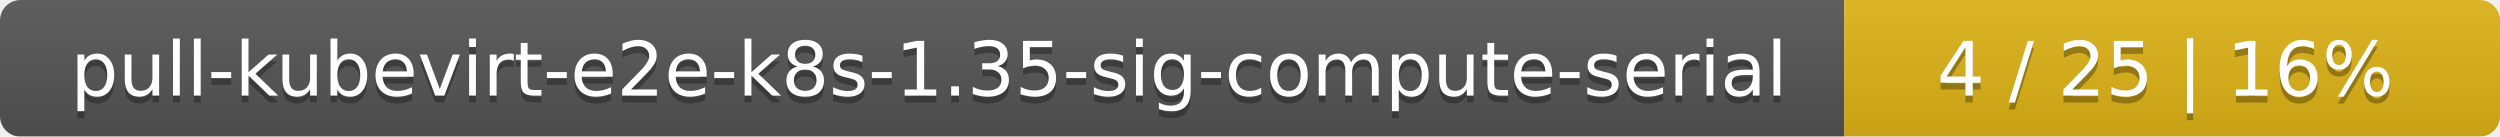
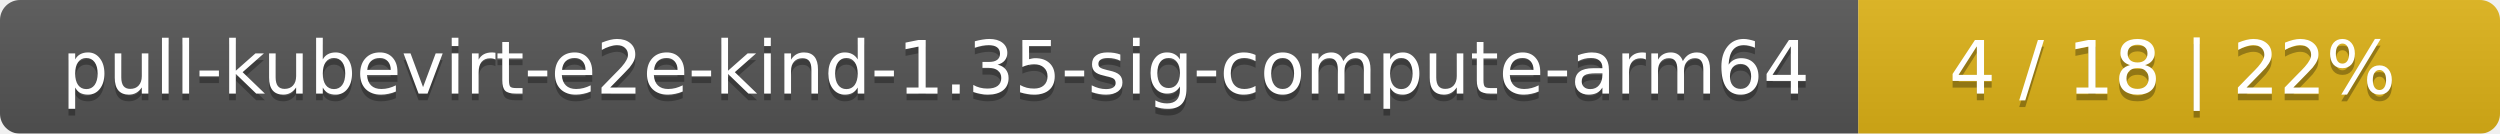
- <svg xmlns="http://www.w3.org/2000/svg" width="366" height="20">
+ <svg xmlns="http://www.w3.org/2000/svg" width="374" height="20">
  <linearGradient id="smooth" x2="0" y2="100%">
    <stop offset="0" stop-color="#bbb" stop-opacity=".1" />
    <stop offset="1" stop-opacity=".1" />
  </linearGradient>
  <mask id="round">
-     <rect width="366" height="20" rx="3" fill="#fff" />
+     <rect width="374" height="20" rx="3" fill="#fff" />
  </mask>
  <g mask="url(#round)">
-     <rect width="270" height="20" fill="#555" />
-     <rect x="270" width="96" height="20" fill="#dfb317" />
-     <rect width="366" height="20" fill="url(#smooth)" />
+     <rect width="278" height="20" fill="#555" />
+     <rect x="278" width="96" height="20" fill="#dfb317" />
+     <rect width="374" height="20" fill="url(#smooth)" />
  </g>
  <g fill="#fff" text-anchor="middle" font-family="DejaVu Sans,Verdana,Geneva,sans-serif" font-size="11">
-     <text x="136" y="15" fill="#010101" fill-opacity=".3">pull-kubevirt-e2e-k8s-1.35-sig-compute-serial</text>
-     <text x="136" y="14">pull-kubevirt-e2e-k8s-1.35-sig-compute-serial</text>
-     <text x="317" y="15" fill="#010101" fill-opacity=".3">4 / 25    |    16%</text>
-     <text x="317" y="14">4 / 25    |    16%</text>
+     <text x="140" y="15" fill="#010101" fill-opacity=".3">pull-kubevirt-e2e-kind-1.35-sig-compute-arm64</text>
+     <text x="140" y="14">pull-kubevirt-e2e-kind-1.35-sig-compute-arm64</text>
+     <text x="325" y="15" fill="#010101" fill-opacity=".3">4 / 18    |    22%</text>
+     <text x="325" y="14">4 / 18    |    22%</text>
  </g>
</svg>
